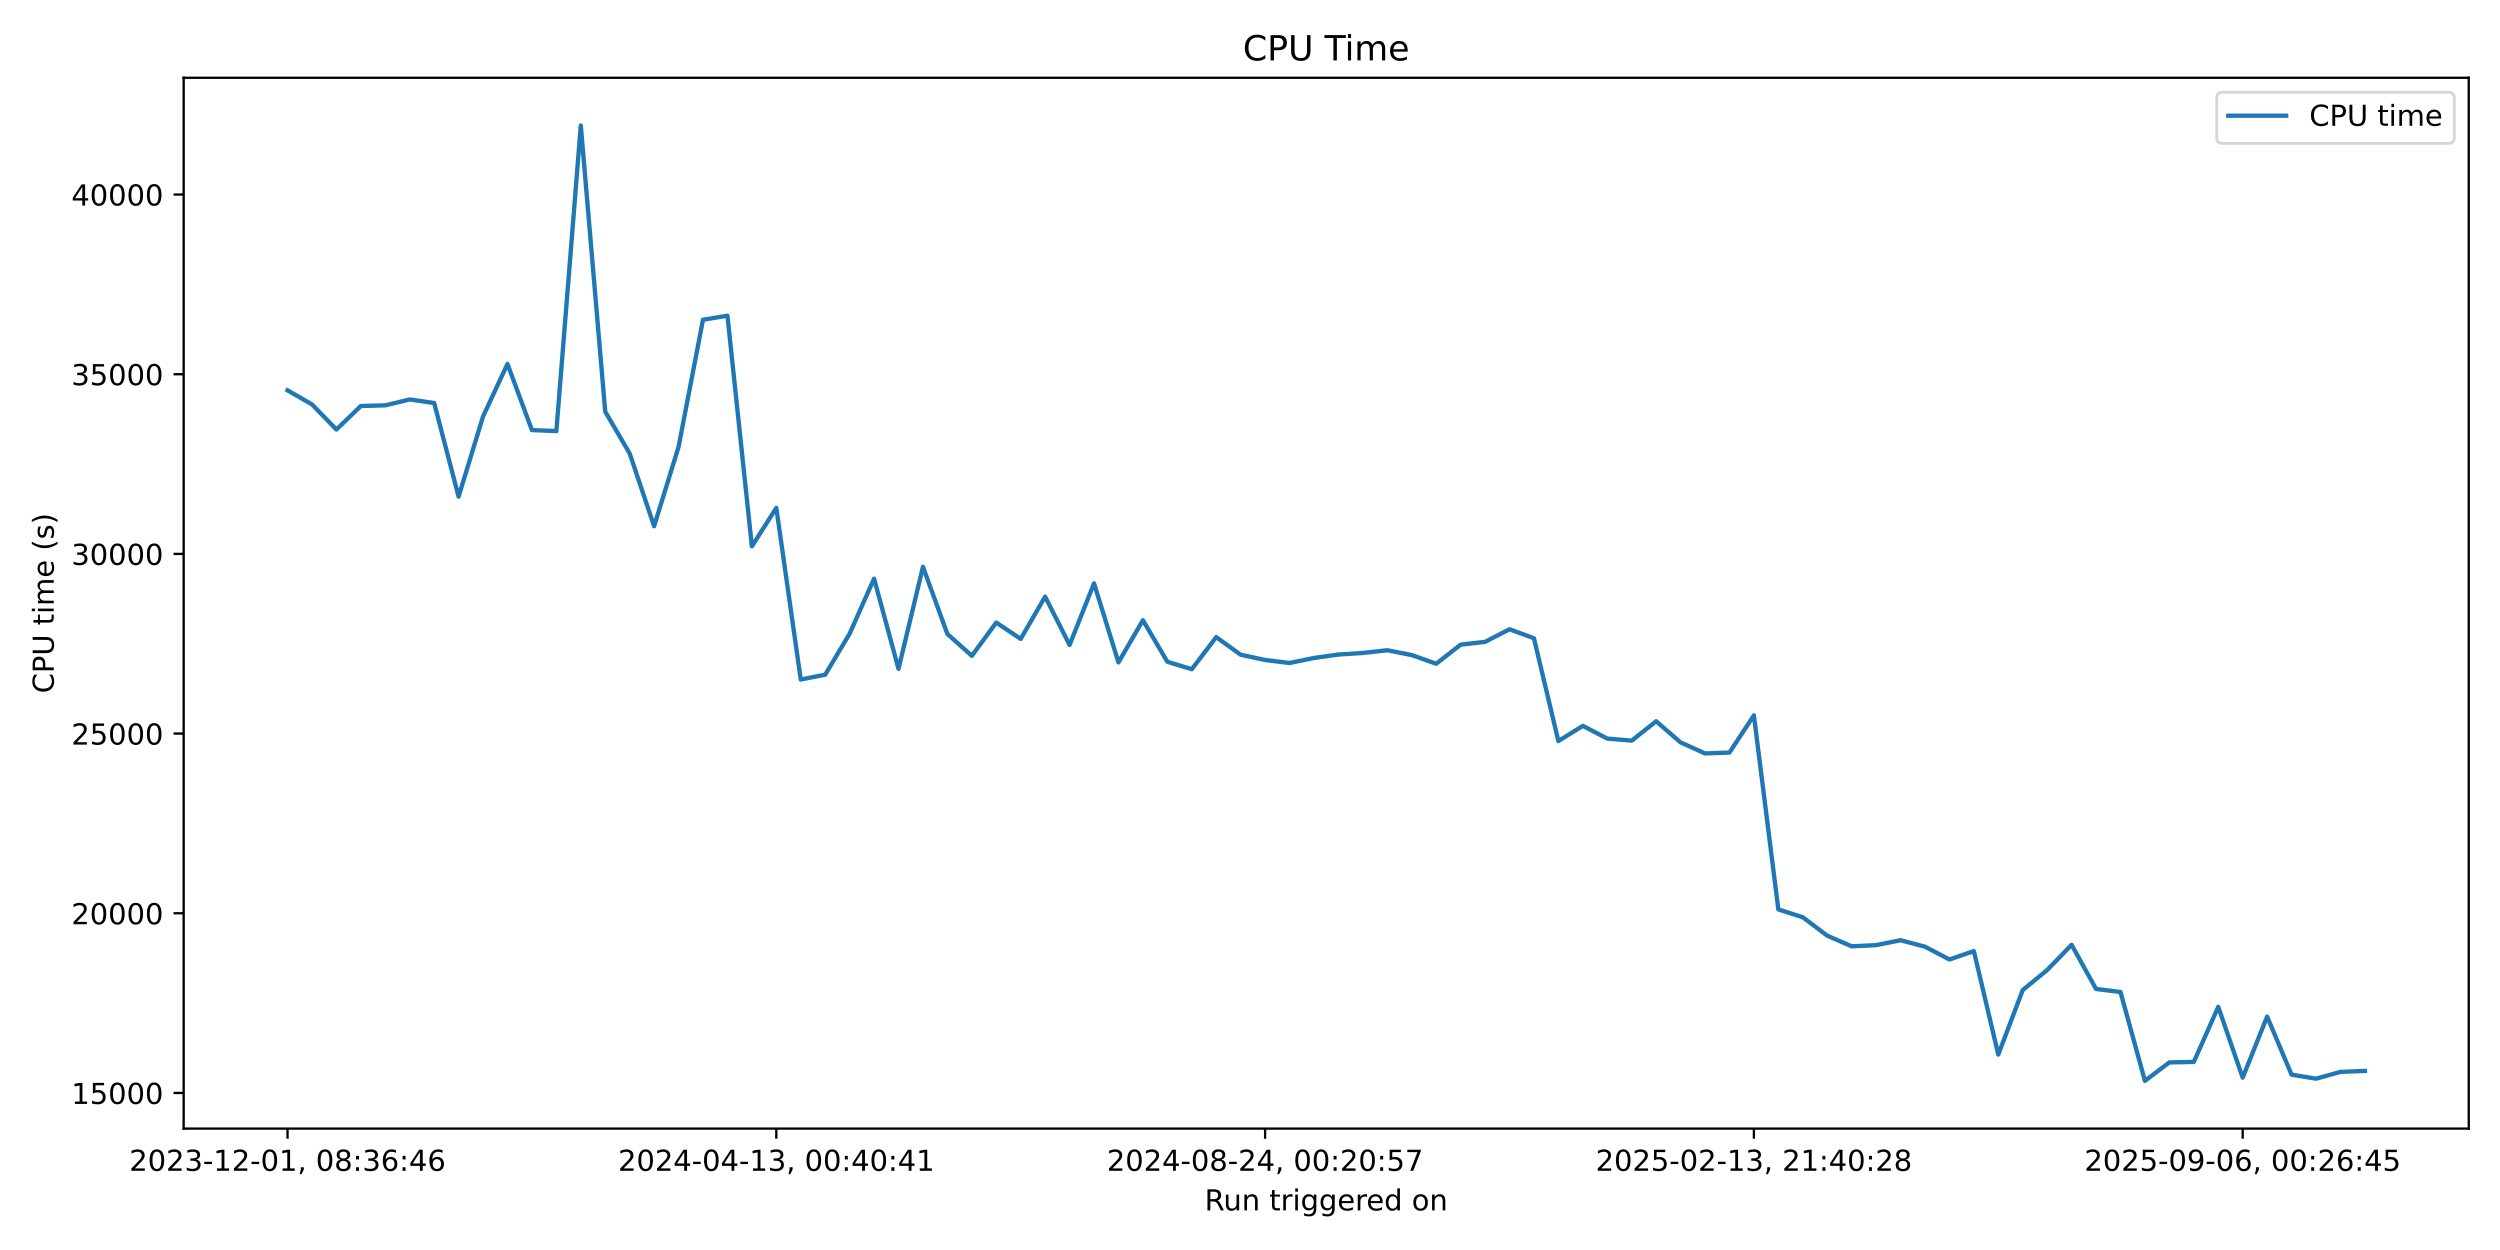
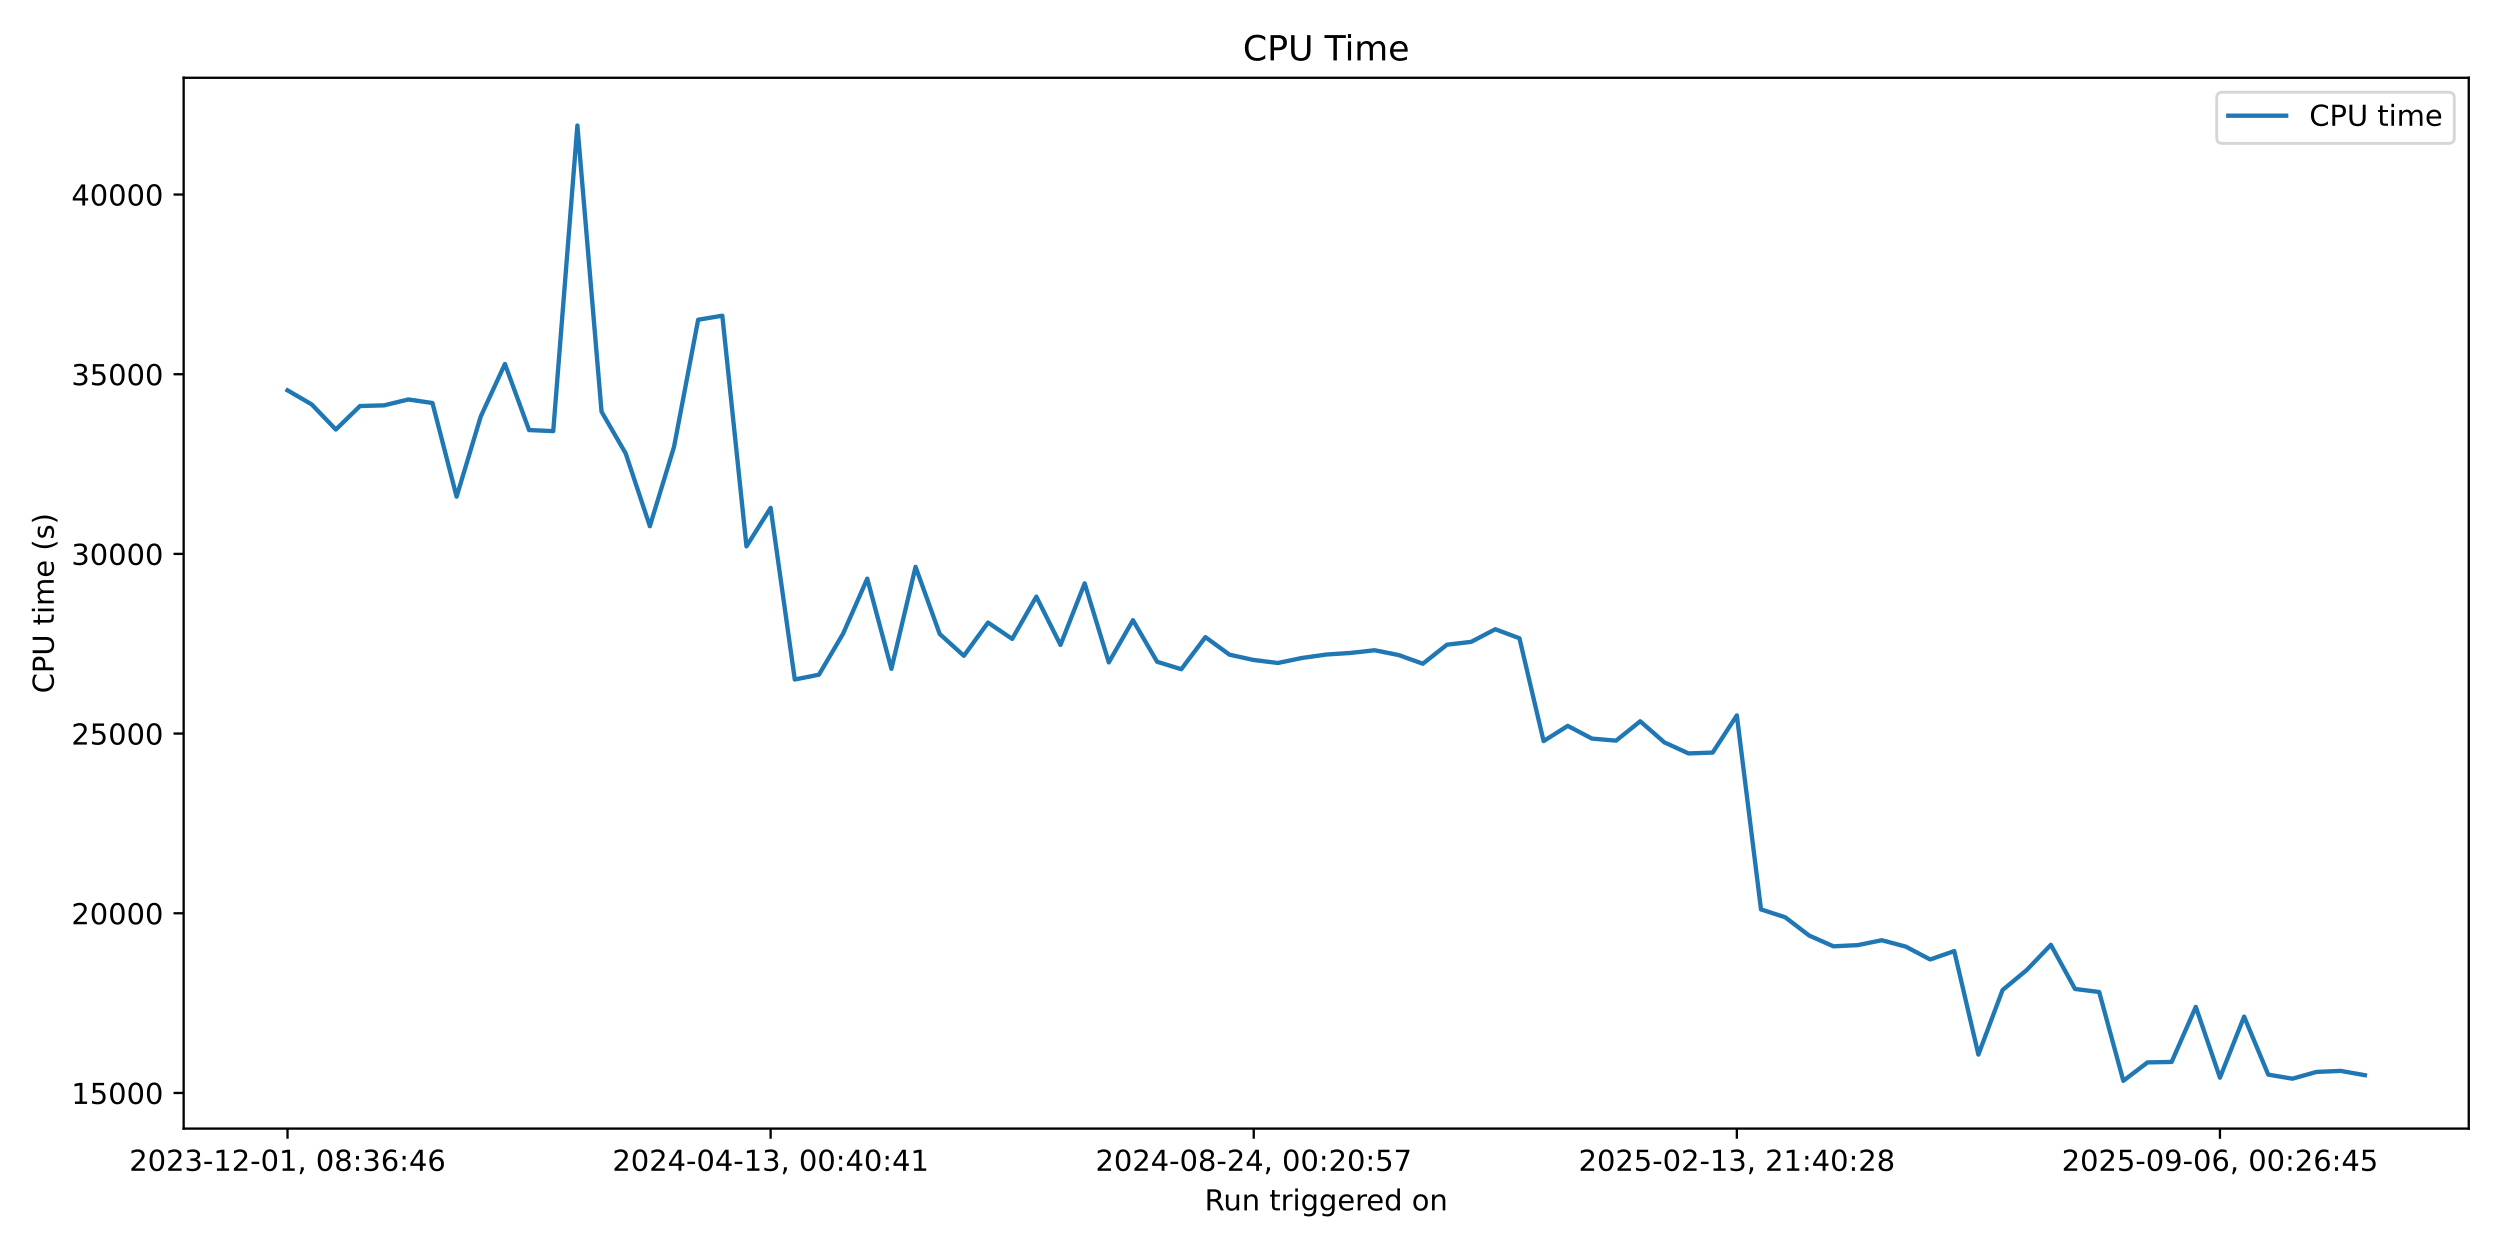
<svg xmlns="http://www.w3.org/2000/svg" xmlns:xlink="http://www.w3.org/1999/xlink" width="864pt" height="432pt" viewBox="0 0 864 432" version="1.1">
  <defs>
    <style type="text/css">*{stroke-linejoin: round; stroke-linecap: butt}</style>
  </defs>
  <g id="figure_1">
    <g id="patch_1">
      <path d="M 0 432  L 864 432  L 864 0  L 0 0  z " style="fill: #ffffff" />
    </g>
    <g id="axes_1">
      <g id="patch_2">
        <path d="M 63.47 390.04  L 853.2 390.04  L 853.2 26.88  L 63.47 26.88  z " style="fill: #ffffff" />
      </g>
      <g id="matplotlib.axis_1">
        <g id="xtick_1">
          <g id="line2d_1">
            <defs>
-               <path id="m9161353b57" d="M 0 0  L 0 3.5  " style="stroke: #000000; stroke-width: 0.8" />
+               <path id="m9c085599a1" d="M 0 0  L 0 3.5  " style="stroke: #000000; stroke-width: 0.8" />
            </defs>
            <g>
-               <use xlink:href="#m9161353b57" x="99.367" y="390.04" style="stroke: #000000; stroke-width: 0.8" />
+               <use xlink:href="#m9c085599a1" x="99.367" y="390.04" style="stroke: #000000; stroke-width: 0.8" />
            </g>
          </g>
          <g id="text_1">
            <g transform="translate(44.67463 404.6384) scale(0.1 -0.1)">
              <defs>
                <path id="DejaVuSans-32" d="M 1228 531  L 3431 531  L 3431 0  L 469 0  L 469 531  Q 828 903 1448 1529  Q 2069 2156 2228 2338  Q 2531 2678 2651 2914  Q 2772 3150 2772 3378  Q 2772 3750 2511 3984  Q 2250 4219 1831 4219  Q 1534 4219 1204 4116  Q 875 4013 500 3803  L 500 4441  Q 881 4594 1212 4672  Q 1544 4750 1819 4750  Q 2544 4750 2975 4387  Q 3406 4025 3406 3419  Q 3406 3131 3298 2873  Q 3191 2616 2906 2266  Q 2828 2175 2409 1742  Q 1991 1309 1228 531  z " transform="scale(0.015625)" />
                <path id="DejaVuSans-30" d="M 2034 4250  Q 1547 4250 1301 3770  Q 1056 3291 1056 2328  Q 1056 1369 1301 889  Q 1547 409 2034 409  Q 2525 409 2770 889  Q 3016 1369 3016 2328  Q 3016 3291 2770 3770  Q 2525 4250 2034 4250  z M 2034 4750  Q 2819 4750 3233 4129  Q 3647 3509 3647 2328  Q 3647 1150 3233 529  Q 2819 -91 2034 -91  Q 1250 -91 836 529  Q 422 1150 422 2328  Q 422 3509 836 4129  Q 1250 4750 2034 4750  z " transform="scale(0.015625)" />
                <path id="DejaVuSans-33" d="M 2597 2516  Q 3050 2419 3304 2112  Q 3559 1806 3559 1356  Q 3559 666 3084 287  Q 2609 -91 1734 -91  Q 1441 -91 1130 -33  Q 819 25 488 141  L 488 750  Q 750 597 1062 519  Q 1375 441 1716 441  Q 2309 441 2620 675  Q 2931 909 2931 1356  Q 2931 1769 2642 2001  Q 2353 2234 1838 2234  L 1294 2234  L 1294 2753  L 1863 2753  Q 2328 2753 2575 2939  Q 2822 3125 2822 3475  Q 2822 3834 2567 4026  Q 2313 4219 1838 4219  Q 1578 4219 1281 4162  Q 984 4106 628 3988  L 628 4550  Q 988 4650 1302 4700  Q 1616 4750 1894 4750  Q 2613 4750 3031 4423  Q 3450 4097 3450 3541  Q 3450 3153 3228 2886  Q 3006 2619 2597 2516  z " transform="scale(0.015625)" />
                <path id="DejaVuSans-2d" d="M 313 2009  L 1997 2009  L 1997 1497  L 313 1497  L 313 2009  z " transform="scale(0.015625)" />
                <path id="DejaVuSans-31" d="M 794 531  L 1825 531  L 1825 4091  L 703 3866  L 703 4441  L 1819 4666  L 2450 4666  L 2450 531  L 3481 531  L 3481 0  L 794 0  L 794 531  z " transform="scale(0.015625)" />
                <path id="DejaVuSans-2c" d="M 750 794  L 1409 794  L 1409 256  L 897 -744  L 494 -744  L 750 256  L 750 794  z " transform="scale(0.015625)" />
                <path id="DejaVuSans-20" transform="scale(0.015625)" />
                <path id="DejaVuSans-38" d="M 2034 2216  Q 1584 2216 1326 1975  Q 1069 1734 1069 1313  Q 1069 891 1326 650  Q 1584 409 2034 409  Q 2484 409 2743 651  Q 3003 894 3003 1313  Q 3003 1734 2745 1975  Q 2488 2216 2034 2216  z M 1403 2484  Q 997 2584 770 2862  Q 544 3141 544 3541  Q 544 4100 942 4425  Q 1341 4750 2034 4750  Q 2731 4750 3128 4425  Q 3525 4100 3525 3541  Q 3525 3141 3298 2862  Q 3072 2584 2669 2484  Q 3125 2378 3379 2068  Q 3634 1759 3634 1313  Q 3634 634 3220 271  Q 2806 -91 2034 -91  Q 1263 -91 848 271  Q 434 634 434 1313  Q 434 1759 690 2068  Q 947 2378 1403 2484  z M 1172 3481  Q 1172 3119 1398 2916  Q 1625 2713 2034 2713  Q 2441 2713 2670 2916  Q 2900 3119 2900 3481  Q 2900 3844 2670 4047  Q 2441 4250 2034 4250  Q 1625 4250 1398 4047  Q 1172 3844 1172 3481  z " transform="scale(0.015625)" />
                <path id="DejaVuSans-3a" d="M 750 794  L 1409 794  L 1409 0  L 750 0  L 750 794  z M 750 3309  L 1409 3309  L 1409 2516  L 750 2516  L 750 3309  z " transform="scale(0.015625)" />
                <path id="DejaVuSans-36" d="M 2113 2584  Q 1688 2584 1439 2293  Q 1191 2003 1191 1497  Q 1191 994 1439 701  Q 1688 409 2113 409  Q 2538 409 2786 701  Q 3034 994 3034 1497  Q 3034 2003 2786 2293  Q 2538 2584 2113 2584  z M 3366 4563  L 3366 3988  Q 3128 4100 2886 4159  Q 2644 4219 2406 4219  Q 1781 4219 1451 3797  Q 1122 3375 1075 2522  Q 1259 2794 1537 2939  Q 1816 3084 2150 3084  Q 2853 3084 3261 2657  Q 3669 2231 3669 1497  Q 3669 778 3244 343  Q 2819 -91 2113 -91  Q 1303 -91 875 529  Q 447 1150 447 2328  Q 447 3434 972 4092  Q 1497 4750 2381 4750  Q 2619 4750 2861 4703  Q 3103 4656 3366 4563  z " transform="scale(0.015625)" />
                <path id="DejaVuSans-34" d="M 2419 4116  L 825 1625  L 2419 1625  L 2419 4116  z M 2253 4666  L 3047 4666  L 3047 1625  L 3713 1625  L 3713 1100  L 3047 1100  L 3047 0  L 2419 0  L 2419 1100  L 313 1100  L 313 1709  L 2253 4666  z " transform="scale(0.015625)" />
              </defs>
              <use xlink:href="#DejaVuSans-32" />
              <use xlink:href="#DejaVuSans-30" transform="translate(63.62305 0)" />
              <use xlink:href="#DejaVuSans-32" transform="translate(127.2461 0)" />
              <use xlink:href="#DejaVuSans-33" transform="translate(190.8691 0)" />
              <use xlink:href="#DejaVuSans-2d" transform="translate(254.4922 0)" />
              <use xlink:href="#DejaVuSans-31" transform="translate(290.5762 0)" />
              <use xlink:href="#DejaVuSans-32" transform="translate(354.1992 0)" />
              <use xlink:href="#DejaVuSans-2d" transform="translate(417.8223 0)" />
              <use xlink:href="#DejaVuSans-30" transform="translate(453.9062 0)" />
              <use xlink:href="#DejaVuSans-31" transform="translate(517.5293 0)" />
              <use xlink:href="#DejaVuSans-2c" transform="translate(581.1523 0)" />
              <use xlink:href="#DejaVuSans-20" transform="translate(612.9395 0)" />
              <use xlink:href="#DejaVuSans-30" transform="translate(644.7266 0)" />
              <use xlink:href="#DejaVuSans-38" transform="translate(708.3496 0)" />
              <use xlink:href="#DejaVuSans-3a" transform="translate(771.9727 0)" />
              <use xlink:href="#DejaVuSans-33" transform="translate(805.6641 0)" />
              <use xlink:href="#DejaVuSans-36" transform="translate(869.2871 0)" />
              <use xlink:href="#DejaVuSans-3a" transform="translate(932.9102 0)" />
              <use xlink:href="#DejaVuSans-34" transform="translate(966.6016 0)" />
              <use xlink:href="#DejaVuSans-36" transform="translate(1030.225 0)" />
            </g>
          </g>
        </g>
        <g id="xtick_2">
          <g id="line2d_2">
            <g>
-               <use xlink:href="#m9161353b57" x="268.293" y="390.04" style="stroke: #000000; stroke-width: 0.8" />
+               <use xlink:href="#m9c085599a1" x="266.329" y="390.04" style="stroke: #000000; stroke-width: 0.8" />
            </g>
          </g>
          <g id="text_2">
-             <g transform="translate(213.6008 404.6384) scale(0.1 -0.1)">
+             <g transform="translate(211.6366 404.6384) scale(0.1 -0.1)">
              <use xlink:href="#DejaVuSans-32" />
              <use xlink:href="#DejaVuSans-30" transform="translate(63.62305 0)" />
              <use xlink:href="#DejaVuSans-32" transform="translate(127.2461 0)" />
              <use xlink:href="#DejaVuSans-34" transform="translate(190.8691 0)" />
              <use xlink:href="#DejaVuSans-2d" transform="translate(254.4922 0)" />
              <use xlink:href="#DejaVuSans-30" transform="translate(290.5762 0)" />
              <use xlink:href="#DejaVuSans-34" transform="translate(354.1992 0)" />
              <use xlink:href="#DejaVuSans-2d" transform="translate(417.8223 0)" />
              <use xlink:href="#DejaVuSans-31" transform="translate(453.9062 0)" />
              <use xlink:href="#DejaVuSans-33" transform="translate(517.5293 0)" />
              <use xlink:href="#DejaVuSans-2c" transform="translate(581.1523 0)" />
              <use xlink:href="#DejaVuSans-20" transform="translate(612.9395 0)" />
              <use xlink:href="#DejaVuSans-30" transform="translate(644.7266 0)" />
              <use xlink:href="#DejaVuSans-30" transform="translate(708.3496 0)" />
              <use xlink:href="#DejaVuSans-3a" transform="translate(771.9727 0)" />
              <use xlink:href="#DejaVuSans-34" transform="translate(805.6641 0)" />
              <use xlink:href="#DejaVuSans-30" transform="translate(869.2871 0)" />
              <use xlink:href="#DejaVuSans-3a" transform="translate(932.9102 0)" />
              <use xlink:href="#DejaVuSans-34" transform="translate(966.6016 0)" />
              <use xlink:href="#DejaVuSans-31" transform="translate(1030.225 0)" />
            </g>
          </g>
        </g>
        <g id="xtick_3">
          <g id="line2d_3">
            <g>
-               <use xlink:href="#m9161353b57" x="437.219" y="390.04" style="stroke: #000000; stroke-width: 0.8" />
+               <use xlink:href="#m9c085599a1" x="433.291" y="390.04" style="stroke: #000000; stroke-width: 0.8" />
            </g>
          </g>
          <g id="text_3">
-             <g transform="translate(382.527 404.6384) scale(0.1 -0.1)">
+             <g transform="translate(378.5985 404.6384) scale(0.1 -0.1)">
              <defs>
                <path id="DejaVuSans-35" d="M 691 4666  L 3169 4666  L 3169 4134  L 1269 4134  L 1269 2991  Q 1406 3038 1543 3061  Q 1681 3084 1819 3084  Q 2600 3084 3056 2656  Q 3513 2228 3513 1497  Q 3513 744 3044 326  Q 2575 -91 1722 -91  Q 1428 -91 1123 -41  Q 819 9 494 109  L 494 744  Q 775 591 1075 516  Q 1375 441 1709 441  Q 2250 441 2565 725  Q 2881 1009 2881 1497  Q 2881 1984 2565 2268  Q 2250 2553 1709 2553  Q 1456 2553 1204 2497  Q 953 2441 691 2322  L 691 4666  z " transform="scale(0.015625)" />
                <path id="DejaVuSans-37" d="M 525 4666  L 3525 4666  L 3525 4397  L 1831 0  L 1172 0  L 2766 4134  L 525 4134  L 525 4666  z " transform="scale(0.015625)" />
              </defs>
              <use xlink:href="#DejaVuSans-32" />
              <use xlink:href="#DejaVuSans-30" transform="translate(63.62305 0)" />
              <use xlink:href="#DejaVuSans-32" transform="translate(127.2461 0)" />
              <use xlink:href="#DejaVuSans-34" transform="translate(190.8691 0)" />
              <use xlink:href="#DejaVuSans-2d" transform="translate(254.4922 0)" />
              <use xlink:href="#DejaVuSans-30" transform="translate(290.5762 0)" />
              <use xlink:href="#DejaVuSans-38" transform="translate(354.1992 0)" />
              <use xlink:href="#DejaVuSans-2d" transform="translate(417.8223 0)" />
              <use xlink:href="#DejaVuSans-32" transform="translate(453.9062 0)" />
              <use xlink:href="#DejaVuSans-34" transform="translate(517.5293 0)" />
              <use xlink:href="#DejaVuSans-2c" transform="translate(581.1523 0)" />
              <use xlink:href="#DejaVuSans-20" transform="translate(612.9395 0)" />
              <use xlink:href="#DejaVuSans-30" transform="translate(644.7266 0)" />
              <use xlink:href="#DejaVuSans-30" transform="translate(708.3496 0)" />
              <use xlink:href="#DejaVuSans-3a" transform="translate(771.9727 0)" />
              <use xlink:href="#DejaVuSans-32" transform="translate(805.6641 0)" />
              <use xlink:href="#DejaVuSans-30" transform="translate(869.2871 0)" />
              <use xlink:href="#DejaVuSans-3a" transform="translate(932.9102 0)" />
              <use xlink:href="#DejaVuSans-35" transform="translate(966.6016 0)" />
              <use xlink:href="#DejaVuSans-37" transform="translate(1030.225 0)" />
            </g>
          </g>
        </g>
        <g id="xtick_4">
          <g id="line2d_4">
            <g>
-               <use xlink:href="#m9161353b57" x="606.145" y="390.04" style="stroke: #000000; stroke-width: 0.8" />
+               <use xlink:href="#m9c085599a1" x="600.253" y="390.04" style="stroke: #000000; stroke-width: 0.8" />
            </g>
          </g>
          <g id="text_4">
-             <g transform="translate(551.4532 404.6384) scale(0.1 -0.1)">
+             <g transform="translate(545.5605 404.6384) scale(0.1 -0.1)">
              <use xlink:href="#DejaVuSans-32" />
              <use xlink:href="#DejaVuSans-30" transform="translate(63.62305 0)" />
              <use xlink:href="#DejaVuSans-32" transform="translate(127.2461 0)" />
              <use xlink:href="#DejaVuSans-35" transform="translate(190.8691 0)" />
              <use xlink:href="#DejaVuSans-2d" transform="translate(254.4922 0)" />
              <use xlink:href="#DejaVuSans-30" transform="translate(290.5762 0)" />
              <use xlink:href="#DejaVuSans-32" transform="translate(354.1992 0)" />
              <use xlink:href="#DejaVuSans-2d" transform="translate(417.8223 0)" />
              <use xlink:href="#DejaVuSans-31" transform="translate(453.9062 0)" />
              <use xlink:href="#DejaVuSans-33" transform="translate(517.5293 0)" />
              <use xlink:href="#DejaVuSans-2c" transform="translate(581.1523 0)" />
              <use xlink:href="#DejaVuSans-20" transform="translate(612.9395 0)" />
              <use xlink:href="#DejaVuSans-32" transform="translate(644.7266 0)" />
              <use xlink:href="#DejaVuSans-31" transform="translate(708.3496 0)" />
              <use xlink:href="#DejaVuSans-3a" transform="translate(771.9727 0)" />
              <use xlink:href="#DejaVuSans-34" transform="translate(805.6641 0)" />
              <use xlink:href="#DejaVuSans-30" transform="translate(869.2871 0)" />
              <use xlink:href="#DejaVuSans-3a" transform="translate(932.9102 0)" />
              <use xlink:href="#DejaVuSans-32" transform="translate(966.6016 0)" />
              <use xlink:href="#DejaVuSans-38" transform="translate(1030.225 0)" />
            </g>
          </g>
        </g>
        <g id="xtick_5">
          <g id="line2d_5">
            <g>
-               <use xlink:href="#m9161353b57" x="775.072" y="390.04" style="stroke: #000000; stroke-width: 0.8" />
+               <use xlink:href="#m9c085599a1" x="767.215" y="390.04" style="stroke: #000000; stroke-width: 0.8" />
            </g>
          </g>
          <g id="text_5">
-             <g transform="translate(720.3794 404.6384) scale(0.1 -0.1)">
+             <g transform="translate(712.5224 404.6384) scale(0.1 -0.1)">
              <defs>
                <path id="DejaVuSans-39" d="M 703 97  L 703 672  Q 941 559 1184 500  Q 1428 441 1663 441  Q 2288 441 2617 861  Q 2947 1281 2994 2138  Q 2813 1869 2534 1725  Q 2256 1581 1919 1581  Q 1219 1581 811 2004  Q 403 2428 403 3163  Q 403 3881 828 4315  Q 1253 4750 1959 4750  Q 2769 4750 3195 4129  Q 3622 3509 3622 2328  Q 3622 1225 3098 567  Q 2575 -91 1691 -91  Q 1453 -91 1209 -44  Q 966 3 703 97  z M 1959 2075  Q 2384 2075 2632 2365  Q 2881 2656 2881 3163  Q 2881 3666 2632 3958  Q 2384 4250 1959 4250  Q 1534 4250 1286 3958  Q 1038 3666 1038 3163  Q 1038 2656 1286 2365  Q 1534 2075 1959 2075  z " transform="scale(0.015625)" />
              </defs>
              <use xlink:href="#DejaVuSans-32" />
              <use xlink:href="#DejaVuSans-30" transform="translate(63.62305 0)" />
              <use xlink:href="#DejaVuSans-32" transform="translate(127.2461 0)" />
              <use xlink:href="#DejaVuSans-35" transform="translate(190.8691 0)" />
              <use xlink:href="#DejaVuSans-2d" transform="translate(254.4922 0)" />
              <use xlink:href="#DejaVuSans-30" transform="translate(290.5762 0)" />
              <use xlink:href="#DejaVuSans-39" transform="translate(354.1992 0)" />
              <use xlink:href="#DejaVuSans-2d" transform="translate(417.8223 0)" />
              <use xlink:href="#DejaVuSans-30" transform="translate(453.9062 0)" />
              <use xlink:href="#DejaVuSans-36" transform="translate(517.5293 0)" />
              <use xlink:href="#DejaVuSans-2c" transform="translate(581.1523 0)" />
              <use xlink:href="#DejaVuSans-20" transform="translate(612.9395 0)" />
              <use xlink:href="#DejaVuSans-30" transform="translate(644.7266 0)" />
              <use xlink:href="#DejaVuSans-30" transform="translate(708.3496 0)" />
              <use xlink:href="#DejaVuSans-3a" transform="translate(771.9727 0)" />
              <use xlink:href="#DejaVuSans-32" transform="translate(805.6641 0)" />
              <use xlink:href="#DejaVuSans-36" transform="translate(869.2871 0)" />
              <use xlink:href="#DejaVuSans-3a" transform="translate(932.9102 0)" />
              <use xlink:href="#DejaVuSans-34" transform="translate(966.6016 0)" />
              <use xlink:href="#DejaVuSans-35" transform="translate(1030.225 0)" />
            </g>
          </g>
        </g>
        <g id="text_6">
          <g transform="translate(416.3186 418.3166) scale(0.1 -0.1)">
            <defs>
              <path id="DejaVuSans-52" d="M 2841 2188  Q 3044 2119 3236 1894  Q 3428 1669 3622 1275  L 4263 0  L 3584 0  L 2988 1197  Q 2756 1666 2539 1819  Q 2322 1972 1947 1972  L 1259 1972  L 1259 0  L 628 0  L 628 4666  L 2053 4666  Q 2853 4666 3247 4331  Q 3641 3997 3641 3322  Q 3641 2881 3436 2590  Q 3231 2300 2841 2188  z M 1259 4147  L 1259 2491  L 2053 2491  Q 2509 2491 2742 2702  Q 2975 2913 2975 3322  Q 2975 3731 2742 3939  Q 2509 4147 2053 4147  L 1259 4147  z " transform="scale(0.015625)" />
              <path id="DejaVuSans-75" d="M 544 1381  L 544 3500  L 1119 3500  L 1119 1403  Q 1119 906 1312 657  Q 1506 409 1894 409  Q 2359 409 2629 706  Q 2900 1003 2900 1516  L 2900 3500  L 3475 3500  L 3475 0  L 2900 0  L 2900 538  Q 2691 219 2414 64  Q 2138 -91 1772 -91  Q 1169 -91 856 284  Q 544 659 544 1381  z M 1991 3584  L 1991 3584  z " transform="scale(0.015625)" />
              <path id="DejaVuSans-6e" d="M 3513 2113  L 3513 0  L 2938 0  L 2938 2094  Q 2938 2591 2744 2837  Q 2550 3084 2163 3084  Q 1697 3084 1428 2787  Q 1159 2491 1159 1978  L 1159 0  L 581 0  L 581 3500  L 1159 3500  L 1159 2956  Q 1366 3272 1645 3428  Q 1925 3584 2291 3584  Q 2894 3584 3203 3211  Q 3513 2838 3513 2113  z " transform="scale(0.015625)" />
              <path id="DejaVuSans-74" d="M 1172 4494  L 1172 3500  L 2356 3500  L 2356 3053  L 1172 3053  L 1172 1153  Q 1172 725 1289 603  Q 1406 481 1766 481  L 2356 481  L 2356 0  L 1766 0  Q 1100 0 847 248  Q 594 497 594 1153  L 594 3053  L 172 3053  L 172 3500  L 594 3500  L 594 4494  L 1172 4494  z " transform="scale(0.015625)" />
              <path id="DejaVuSans-72" d="M 2631 2963  Q 2534 3019 2420 3045  Q 2306 3072 2169 3072  Q 1681 3072 1420 2755  Q 1159 2438 1159 1844  L 1159 0  L 581 0  L 581 3500  L 1159 3500  L 1159 2956  Q 1341 3275 1631 3429  Q 1922 3584 2338 3584  Q 2397 3584 2469 3576  Q 2541 3569 2628 3553  L 2631 2963  z " transform="scale(0.015625)" />
              <path id="DejaVuSans-69" d="M 603 3500  L 1178 3500  L 1178 0  L 603 0  L 603 3500  z M 603 4863  L 1178 4863  L 1178 4134  L 603 4134  L 603 4863  z " transform="scale(0.015625)" />
              <path id="DejaVuSans-67" d="M 2906 1791  Q 2906 2416 2648 2759  Q 2391 3103 1925 3103  Q 1463 3103 1205 2759  Q 947 2416 947 1791  Q 947 1169 1205 825  Q 1463 481 1925 481  Q 2391 481 2648 825  Q 2906 1169 2906 1791  z M 3481 434  Q 3481 -459 3084 -895  Q 2688 -1331 1869 -1331  Q 1566 -1331 1297 -1286  Q 1028 -1241 775 -1147  L 775 -588  Q 1028 -725 1275 -790  Q 1522 -856 1778 -856  Q 2344 -856 2625 -561  Q 2906 -266 2906 331  L 2906 616  Q 2728 306 2450 153  Q 2172 0 1784 0  Q 1141 0 747 490  Q 353 981 353 1791  Q 353 2603 747 3093  Q 1141 3584 1784 3584  Q 2172 3584 2450 3431  Q 2728 3278 2906 2969  L 2906 3500  L 3481 3500  L 3481 434  z " transform="scale(0.015625)" />
              <path id="DejaVuSans-65" d="M 3597 1894  L 3597 1613  L 953 1613  Q 991 1019 1311 708  Q 1631 397 2203 397  Q 2534 397 2845 478  Q 3156 559 3463 722  L 3463 178  Q 3153 47 2828 -22  Q 2503 -91 2169 -91  Q 1331 -91 842 396  Q 353 884 353 1716  Q 353 2575 817 3079  Q 1281 3584 2069 3584  Q 2775 3584 3186 3129  Q 3597 2675 3597 1894  z M 3022 2063  Q 3016 2534 2758 2815  Q 2500 3097 2075 3097  Q 1594 3097 1305 2825  Q 1016 2553 972 2059  L 3022 2063  z " transform="scale(0.015625)" />
              <path id="DejaVuSans-64" d="M 2906 2969  L 2906 4863  L 3481 4863  L 3481 0  L 2906 0  L 2906 525  Q 2725 213 2448 61  Q 2172 -91 1784 -91  Q 1150 -91 751 415  Q 353 922 353 1747  Q 353 2572 751 3078  Q 1150 3584 1784 3584  Q 2172 3584 2448 3432  Q 2725 3281 2906 2969  z M 947 1747  Q 947 1113 1208 752  Q 1469 391 1925 391  Q 2381 391 2643 752  Q 2906 1113 2906 1747  Q 2906 2381 2643 2742  Q 2381 3103 1925 3103  Q 1469 3103 1208 2742  Q 947 2381 947 1747  z " transform="scale(0.015625)" />
              <path id="DejaVuSans-6f" d="M 1959 3097  Q 1497 3097 1228 2736  Q 959 2375 959 1747  Q 959 1119 1226 758  Q 1494 397 1959 397  Q 2419 397 2687 759  Q 2956 1122 2956 1747  Q 2956 2369 2687 2733  Q 2419 3097 1959 3097  z M 1959 3584  Q 2709 3584 3137 3096  Q 3566 2609 3566 1747  Q 3566 888 3137 398  Q 2709 -91 1959 -91  Q 1206 -91 779 398  Q 353 888 353 1747  Q 353 2609 779 3096  Q 1206 3584 1959 3584  z " transform="scale(0.015625)" />
            </defs>
            <use xlink:href="#DejaVuSans-52" />
            <use xlink:href="#DejaVuSans-75" transform="translate(64.98242 0)" />
            <use xlink:href="#DejaVuSans-6e" transform="translate(128.3613 0)" />
            <use xlink:href="#DejaVuSans-20" transform="translate(191.7402 0)" />
            <use xlink:href="#DejaVuSans-74" transform="translate(223.5273 0)" />
            <use xlink:href="#DejaVuSans-72" transform="translate(262.7363 0)" />
            <use xlink:href="#DejaVuSans-69" transform="translate(303.8496 0)" />
            <use xlink:href="#DejaVuSans-67" transform="translate(331.6328 0)" />
            <use xlink:href="#DejaVuSans-67" transform="translate(395.1094 0)" />
            <use xlink:href="#DejaVuSans-65" transform="translate(458.5859 0)" />
            <use xlink:href="#DejaVuSans-72" transform="translate(520.1094 0)" />
            <use xlink:href="#DejaVuSans-65" transform="translate(558.9727 0)" />
            <use xlink:href="#DejaVuSans-64" transform="translate(620.4961 0)" />
            <use xlink:href="#DejaVuSans-20" transform="translate(683.9727 0)" />
            <use xlink:href="#DejaVuSans-6f" transform="translate(715.7598 0)" />
            <use xlink:href="#DejaVuSans-6e" transform="translate(776.9414 0)" />
          </g>
        </g>
      </g>
      <g id="matplotlib.axis_2">
        <g id="ytick_1">
          <g id="line2d_6">
            <defs>
-               <path id="me7a1569fa6" d="M 0 0  L -3.5 0  " style="stroke: #000000; stroke-width: 0.8" />
+               <path id="m78e9d1ce95" d="M 0 0  L -3.5 0  " style="stroke: #000000; stroke-width: 0.8" />
            </defs>
            <g>
-               <use xlink:href="#me7a1569fa6" x="63.47" y="377.724" style="stroke: #000000; stroke-width: 0.8" />
+               <use xlink:href="#m78e9d1ce95" x="63.47" y="377.724" style="stroke: #000000; stroke-width: 0.8" />
            </g>
          </g>
          <g id="text_7">
            <g transform="translate(24.6575 381.5231) scale(0.1 -0.1)">
              <use xlink:href="#DejaVuSans-31" />
              <use xlink:href="#DejaVuSans-35" transform="translate(63.62305 0)" />
              <use xlink:href="#DejaVuSans-30" transform="translate(127.2461 0)" />
              <use xlink:href="#DejaVuSans-30" transform="translate(190.8691 0)" />
              <use xlink:href="#DejaVuSans-30" transform="translate(254.4922 0)" />
            </g>
          </g>
        </g>
        <g id="ytick_2">
          <g id="line2d_7">
            <g>
-               <use xlink:href="#me7a1569fa6" x="63.47" y="315.625" style="stroke: #000000; stroke-width: 0.8" />
+               <use xlink:href="#m78e9d1ce95" x="63.47" y="315.625" style="stroke: #000000; stroke-width: 0.8" />
            </g>
          </g>
          <g id="text_8">
            <g transform="translate(24.6575 319.4239) scale(0.1 -0.1)">
              <use xlink:href="#DejaVuSans-32" />
              <use xlink:href="#DejaVuSans-30" transform="translate(63.62305 0)" />
              <use xlink:href="#DejaVuSans-30" transform="translate(127.2461 0)" />
              <use xlink:href="#DejaVuSans-30" transform="translate(190.8691 0)" />
              <use xlink:href="#DejaVuSans-30" transform="translate(254.4922 0)" />
            </g>
          </g>
        </g>
        <g id="ytick_3">
          <g id="line2d_8">
            <g>
-               <use xlink:href="#me7a1569fa6" x="63.47" y="253.525" style="stroke: #000000; stroke-width: 0.8" />
+               <use xlink:href="#m78e9d1ce95" x="63.47" y="253.525" style="stroke: #000000; stroke-width: 0.8" />
            </g>
          </g>
          <g id="text_9">
            <g transform="translate(24.6575 257.3246) scale(0.1 -0.1)">
              <use xlink:href="#DejaVuSans-32" />
              <use xlink:href="#DejaVuSans-35" transform="translate(63.62305 0)" />
              <use xlink:href="#DejaVuSans-30" transform="translate(127.2461 0)" />
              <use xlink:href="#DejaVuSans-30" transform="translate(190.8691 0)" />
              <use xlink:href="#DejaVuSans-30" transform="translate(254.4922 0)" />
            </g>
          </g>
        </g>
        <g id="ytick_4">
          <g id="line2d_9">
            <g>
-               <use xlink:href="#me7a1569fa6" x="63.47" y="191.426" style="stroke: #000000; stroke-width: 0.8" />
+               <use xlink:href="#m78e9d1ce95" x="63.47" y="191.426" style="stroke: #000000; stroke-width: 0.8" />
            </g>
          </g>
          <g id="text_10">
            <g transform="translate(24.6575 195.2254) scale(0.1 -0.1)">
              <use xlink:href="#DejaVuSans-33" />
              <use xlink:href="#DejaVuSans-30" transform="translate(63.62305 0)" />
              <use xlink:href="#DejaVuSans-30" transform="translate(127.2461 0)" />
              <use xlink:href="#DejaVuSans-30" transform="translate(190.8691 0)" />
              <use xlink:href="#DejaVuSans-30" transform="translate(254.4922 0)" />
            </g>
          </g>
        </g>
        <g id="ytick_5">
          <g id="line2d_10">
            <g>
-               <use xlink:href="#me7a1569fa6" x="63.47" y="129.327" style="stroke: #000000; stroke-width: 0.8" />
+               <use xlink:href="#m78e9d1ce95" x="63.47" y="129.327" style="stroke: #000000; stroke-width: 0.8" />
            </g>
          </g>
          <g id="text_11">
            <g transform="translate(24.6575 133.1262) scale(0.1 -0.1)">
              <use xlink:href="#DejaVuSans-33" />
              <use xlink:href="#DejaVuSans-35" transform="translate(63.62305 0)" />
              <use xlink:href="#DejaVuSans-30" transform="translate(127.2461 0)" />
              <use xlink:href="#DejaVuSans-30" transform="translate(190.8691 0)" />
              <use xlink:href="#DejaVuSans-30" transform="translate(254.4922 0)" />
            </g>
          </g>
        </g>
        <g id="ytick_6">
          <g id="line2d_11">
            <g>
-               <use xlink:href="#me7a1569fa6" x="63.47" y="67.228" style="stroke: #000000; stroke-width: 0.8" />
+               <use xlink:href="#m78e9d1ce95" x="63.47" y="67.228" style="stroke: #000000; stroke-width: 0.8" />
            </g>
          </g>
          <g id="text_12">
            <g transform="translate(24.6575 71.02694) scale(0.1 -0.1)">
              <use xlink:href="#DejaVuSans-34" />
              <use xlink:href="#DejaVuSans-30" transform="translate(63.62305 0)" />
              <use xlink:href="#DejaVuSans-30" transform="translate(127.2461 0)" />
              <use xlink:href="#DejaVuSans-30" transform="translate(190.8691 0)" />
              <use xlink:href="#DejaVuSans-30" transform="translate(254.4922 0)" />
            </g>
          </g>
        </g>
        <g id="text_13">
          <g transform="translate(18.57781 239.6061) rotate(-90) scale(0.1 -0.1)">
            <defs>
              <path id="DejaVuSans-43" d="M 4122 4306  L 4122 3641  Q 3803 3938 3442 4084  Q 3081 4231 2675 4231  Q 1875 4231 1450 3742  Q 1025 3253 1025 2328  Q 1025 1406 1450 917  Q 1875 428 2675 428  Q 3081 428 3442 575  Q 3803 722 4122 1019  L 4122 359  Q 3791 134 3420 21  Q 3050 -91 2638 -91  Q 1578 -91 968 557  Q 359 1206 359 2328  Q 359 3453 968 4101  Q 1578 4750 2638 4750  Q 3056 4750 3426 4639  Q 3797 4528 4122 4306  z " transform="scale(0.015625)" />
              <path id="DejaVuSans-50" d="M 1259 4147  L 1259 2394  L 2053 2394  Q 2494 2394 2734 2622  Q 2975 2850 2975 3272  Q 2975 3691 2734 3919  Q 2494 4147 2053 4147  L 1259 4147  z M 628 4666  L 2053 4666  Q 2838 4666 3239 4311  Q 3641 3956 3641 3272  Q 3641 2581 3239 2228  Q 2838 1875 2053 1875  L 1259 1875  L 1259 0  L 628 0  L 628 4666  z " transform="scale(0.015625)" />
              <path id="DejaVuSans-55" d="M 556 4666  L 1191 4666  L 1191 1831  Q 1191 1081 1462 751  Q 1734 422 2344 422  Q 2950 422 3222 751  Q 3494 1081 3494 1831  L 3494 4666  L 4128 4666  L 4128 1753  Q 4128 841 3676 375  Q 3225 -91 2344 -91  Q 1459 -91 1007 375  Q 556 841 556 1753  L 556 4666  z " transform="scale(0.015625)" />
              <path id="DejaVuSans-6d" d="M 3328 2828  Q 3544 3216 3844 3400  Q 4144 3584 4550 3584  Q 5097 3584 5394 3201  Q 5691 2819 5691 2113  L 5691 0  L 5113 0  L 5113 2094  Q 5113 2597 4934 2840  Q 4756 3084 4391 3084  Q 3944 3084 3684 2787  Q 3425 2491 3425 1978  L 3425 0  L 2847 0  L 2847 2094  Q 2847 2600 2669 2842  Q 2491 3084 2119 3084  Q 1678 3084 1418 2786  Q 1159 2488 1159 1978  L 1159 0  L 581 0  L 581 3500  L 1159 3500  L 1159 2956  Q 1356 3278 1631 3431  Q 1906 3584 2284 3584  Q 2666 3584 2933 3390  Q 3200 3197 3328 2828  z " transform="scale(0.015625)" />
              <path id="DejaVuSans-28" d="M 1984 4856  Q 1566 4138 1362 3434  Q 1159 2731 1159 2009  Q 1159 1288 1364 580  Q 1569 -128 1984 -844  L 1484 -844  Q 1016 -109 783 600  Q 550 1309 550 2009  Q 550 2706 781 3412  Q 1013 4119 1484 4856  L 1984 4856  z " transform="scale(0.015625)" />
              <path id="DejaVuSans-73" d="M 2834 3397  L 2834 2853  Q 2591 2978 2328 3040  Q 2066 3103 1784 3103  Q 1356 3103 1142 2972  Q 928 2841 928 2578  Q 928 2378 1081 2264  Q 1234 2150 1697 2047  L 1894 2003  Q 2506 1872 2764 1633  Q 3022 1394 3022 966  Q 3022 478 2636 193  Q 2250 -91 1575 -91  Q 1294 -91 989 -36  Q 684 19 347 128  L 347 722  Q 666 556 975 473  Q 1284 391 1588 391  Q 1994 391 2212 530  Q 2431 669 2431 922  Q 2431 1156 2273 1281  Q 2116 1406 1581 1522  L 1381 1569  Q 847 1681 609 1914  Q 372 2147 372 2553  Q 372 3047 722 3315  Q 1072 3584 1716 3584  Q 2034 3584 2315 3537  Q 2597 3491 2834 3397  z " transform="scale(0.015625)" />
              <path id="DejaVuSans-29" d="M 513 4856  L 1013 4856  Q 1481 4119 1714 3412  Q 1947 2706 1947 2009  Q 1947 1309 1714 600  Q 1481 -109 1013 -844  L 513 -844  Q 928 -128 1133 580  Q 1338 1288 1338 2009  Q 1338 2731 1133 3434  Q 928 4138 513 4856  z " transform="scale(0.015625)" />
            </defs>
            <use xlink:href="#DejaVuSans-43" />
            <use xlink:href="#DejaVuSans-50" transform="translate(69.82422 0)" />
            <use xlink:href="#DejaVuSans-55" transform="translate(130.127 0)" />
            <use xlink:href="#DejaVuSans-20" transform="translate(203.3203 0)" />
            <use xlink:href="#DejaVuSans-74" transform="translate(235.1074 0)" />
            <use xlink:href="#DejaVuSans-69" transform="translate(274.3164 0)" />
            <use xlink:href="#DejaVuSans-6d" transform="translate(302.0996 0)" />
            <use xlink:href="#DejaVuSans-65" transform="translate(399.5117 0)" />
            <use xlink:href="#DejaVuSans-20" transform="translate(461.0352 0)" />
            <use xlink:href="#DejaVuSans-28" transform="translate(492.8223 0)" />
            <use xlink:href="#DejaVuSans-73" transform="translate(531.8359 0)" />
            <use xlink:href="#DejaVuSans-29" transform="translate(583.9355 0)" />
          </g>
        </g>
      </g>
      <g id="line2d_12">
-         <path d="M 99.367 134.895  L 107.813 139.76  L 116.259 148.445  L 124.706 140.325  L 133.152 140.088  L 141.598 138.052  L 150.045 139.282  L 158.491 171.645  L 166.937 143.929  L 175.384 125.79  L 183.83 148.634  L 192.276 148.989  L 200.723 43.387  L 209.169 142.274  L 217.615 156.713  L 226.061 181.856  L 234.508 154.459  L 242.954 110.502  L 251.4 109.109  L 259.847 188.809  L 268.293 175.523  L 276.739 234.837  L 285.186 233.169  L 293.632 219.003  L 302.078 199.989  L 310.525 231.148  L 318.971 195.901  L 327.417 219.102  L 335.864 226.642  L 344.31 215.159  L 352.756 220.807  L 361.202 206.2  L 369.649 222.897  L 378.095 201.617  L 386.541 228.924  L 394.988 214.343  L 403.434 228.708  L 411.88 231.282  L 420.327 220.196  L 428.773 226.273  L 437.219 228.099  L 445.666 229.126  L 454.112 227.391  L 462.558 226.206  L 471.004 225.66  L 479.451 224.727  L 487.897 226.392  L 496.343 229.385  L 504.79 222.8  L 513.236 221.828  L 521.682 217.467  L 530.129 220.582  L 538.575 256.117  L 547.021 250.855  L 555.468 255.258  L 563.914 255.967  L 572.36 249.271  L 580.806 256.572  L 589.253 260.384  L 597.699 260.085  L 606.145 247.24  L 614.592 314.302  L 623.038 317.006  L 631.484 323.364  L 639.931 327.045  L 648.377 326.636  L 656.823 324.947  L 665.27 327.167  L 673.716 331.596  L 682.162 328.697  L 690.609 364.456  L 699.055 342.161  L 707.501 335.24  L 715.947 326.54  L 724.394 341.781  L 732.84 342.836  L 741.286 373.533  L 749.733 367.169  L 758.179 367.003  L 766.625 347.978  L 775.072 372.437  L 783.518 351.34  L 791.964 371.398  L 800.411 372.796  L 808.857 370.45  L 817.303 370.102  " clip-path="url(#p1b882a2364)" style="fill: none; stroke: #1f77b4; stroke-width: 1.5; stroke-linecap: square" />
+         <path d="M 99.367 134.895  L 107.715 139.76  L 116.063 148.445  L 124.411 140.325  L 132.759 140.088  L 141.107 138.052  L 149.455 139.282  L 157.803 171.645  L 166.152 143.929  L 174.5 125.79  L 182.848 148.634  L 191.196 148.989  L 199.544 43.387  L 207.892 142.274  L 216.24 156.713  L 224.588 181.856  L 232.936 154.459  L 241.284 110.502  L 249.633 109.109  L 257.981 188.809  L 266.329 175.523  L 274.677 234.837  L 283.025 233.169  L 291.373 219.003  L 299.721 199.989  L 308.069 231.148  L 316.417 195.901  L 324.765 219.102  L 333.114 226.642  L 341.462 215.159  L 349.81 220.807  L 358.158 206.2  L 366.506 222.897  L 374.854 201.617  L 383.202 228.924  L 391.55 214.343  L 399.898 228.708  L 408.246 231.282  L 416.595 220.196  L 424.943 226.273  L 433.291 228.099  L 441.639 229.126  L 449.987 227.391  L 458.335 226.206  L 466.683 225.66  L 475.031 224.727  L 483.379 226.392  L 491.727 229.385  L 500.075 222.8  L 508.424 221.828  L 516.772 217.467  L 525.12 220.582  L 533.468 256.117  L 541.816 250.855  L 550.164 255.258  L 558.512 255.967  L 566.86 249.271  L 575.208 256.572  L 583.556 260.384  L 591.905 260.085  L 600.253 247.24  L 608.601 314.302  L 616.949 317.006  L 625.297 323.364  L 633.645 327.045  L 641.993 326.636  L 650.341 324.947  L 658.689 327.167  L 667.037 331.596  L 675.386 328.697  L 683.734 364.456  L 692.082 342.161  L 700.43 335.24  L 708.778 326.54  L 717.126 341.781  L 725.474 342.836  L 733.822 373.533  L 742.17 367.169  L 750.518 367.003  L 758.867 347.978  L 767.215 372.437  L 775.563 351.34  L 783.911 371.398  L 792.259 372.796  L 800.607 370.45  L 808.955 370.102  L 817.303 371.584  " clip-path="url(#p45ca9f4ebf)" style="fill: none; stroke: #1f77b4; stroke-width: 1.5; stroke-linecap: square" />
      </g>
      <g id="patch_3">
        <path d="M 63.47 390.04  L 63.47 26.88  " style="fill: none; stroke: #000000; stroke-width: 0.8; stroke-linejoin: miter; stroke-linecap: square" />
      </g>
      <g id="patch_4">
        <path d="M 853.2 390.04  L 853.2 26.88  " style="fill: none; stroke: #000000; stroke-width: 0.8; stroke-linejoin: miter; stroke-linecap: square" />
      </g>
      <g id="patch_5">
        <path d="M 63.47 390.04  L 853.2 390.04  " style="fill: none; stroke: #000000; stroke-width: 0.8; stroke-linejoin: miter; stroke-linecap: square" />
      </g>
      <g id="patch_6">
        <path d="M 63.47 26.88  L 853.2 26.88  " style="fill: none; stroke: #000000; stroke-width: 0.8; stroke-linejoin: miter; stroke-linecap: square" />
      </g>
      <g id="text_14">
        <g transform="translate(429.5491 20.88) scale(0.12 -0.12)">
          <defs>
            <path id="DejaVuSans-54" d="M -19 4666  L 3928 4666  L 3928 4134  L 2272 4134  L 2272 0  L 1638 0  L 1638 4134  L -19 4134  L -19 4666  z " transform="scale(0.015625)" />
          </defs>
          <use xlink:href="#DejaVuSans-43" />
          <use xlink:href="#DejaVuSans-50" transform="translate(69.82422 0)" />
          <use xlink:href="#DejaVuSans-55" transform="translate(130.127 0)" />
          <use xlink:href="#DejaVuSans-20" transform="translate(203.3203 0)" />
          <use xlink:href="#DejaVuSans-54" transform="translate(235.1074 0)" />
          <use xlink:href="#DejaVuSans-69" transform="translate(293.0664 0)" />
          <use xlink:href="#DejaVuSans-6d" transform="translate(320.8496 0)" />
          <use xlink:href="#DejaVuSans-65" transform="translate(418.2617 0)" />
        </g>
      </g>
      <g id="legend_1">
        <g id="patch_7">
          <path d="M 768.098 49.558  L 846.2 49.558  Q 848.2 49.558 848.2 47.558  L 848.2 33.88  Q 848.2 31.88 846.2 31.88  L 768.098 31.88  Q 766.098 31.88 766.098 33.88  L 766.098 47.558  Q 766.098 49.558 768.098 49.558  z " style="fill: #ffffff; opacity: 0.8; stroke: #cccccc; stroke-linejoin: miter" />
        </g>
        <g id="line2d_13">
          <path d="M 770.098 39.978  L 780.098 39.978  L 790.098 39.978  " style="fill: none; stroke: #1f77b4; stroke-width: 1.5; stroke-linecap: square" />
        </g>
        <g id="text_15">
          <g transform="translate(798.0984 43.47844) scale(0.1 -0.1)">
            <use xlink:href="#DejaVuSans-43" />
            <use xlink:href="#DejaVuSans-50" transform="translate(69.82422 0)" />
            <use xlink:href="#DejaVuSans-55" transform="translate(130.127 0)" />
            <use xlink:href="#DejaVuSans-20" transform="translate(203.3203 0)" />
            <use xlink:href="#DejaVuSans-74" transform="translate(235.1074 0)" />
            <use xlink:href="#DejaVuSans-69" transform="translate(274.3164 0)" />
            <use xlink:href="#DejaVuSans-6d" transform="translate(302.0996 0)" />
            <use xlink:href="#DejaVuSans-65" transform="translate(399.5117 0)" />
          </g>
        </g>
      </g>
    </g>
  </g>
  <defs>
-     <clipPath id="p1b882a2364">
+     <clipPath id="p45ca9f4ebf">
      <rect x="63.47" y="26.88" width="789.73" height="363.16" />
    </clipPath>
  </defs>
</svg>
